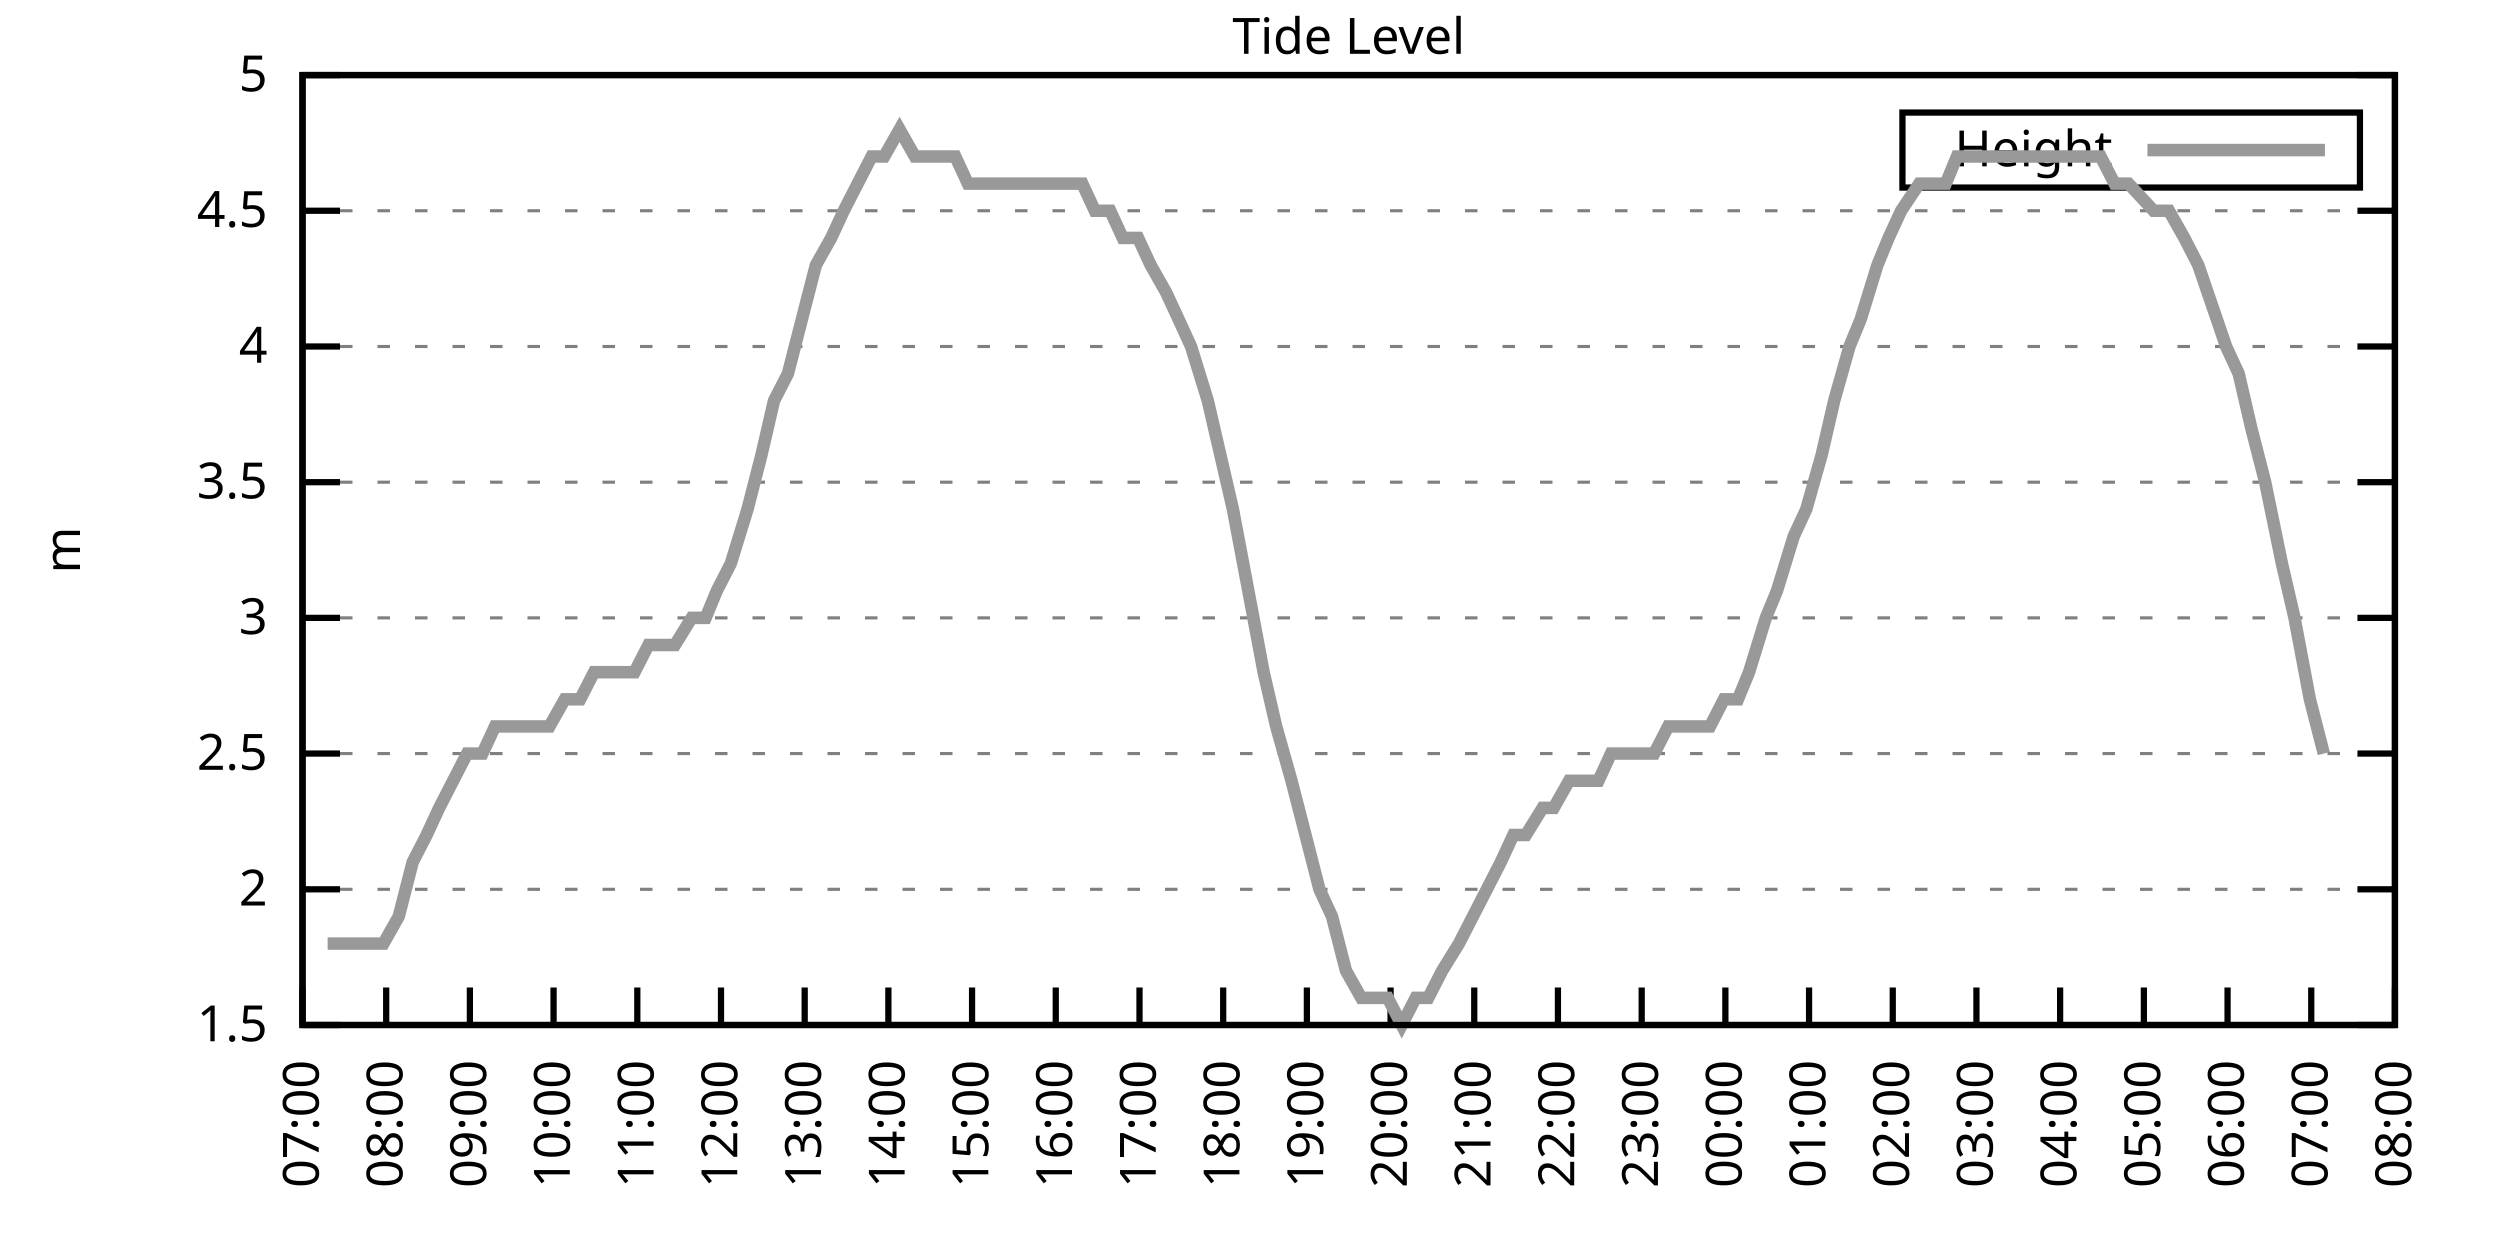
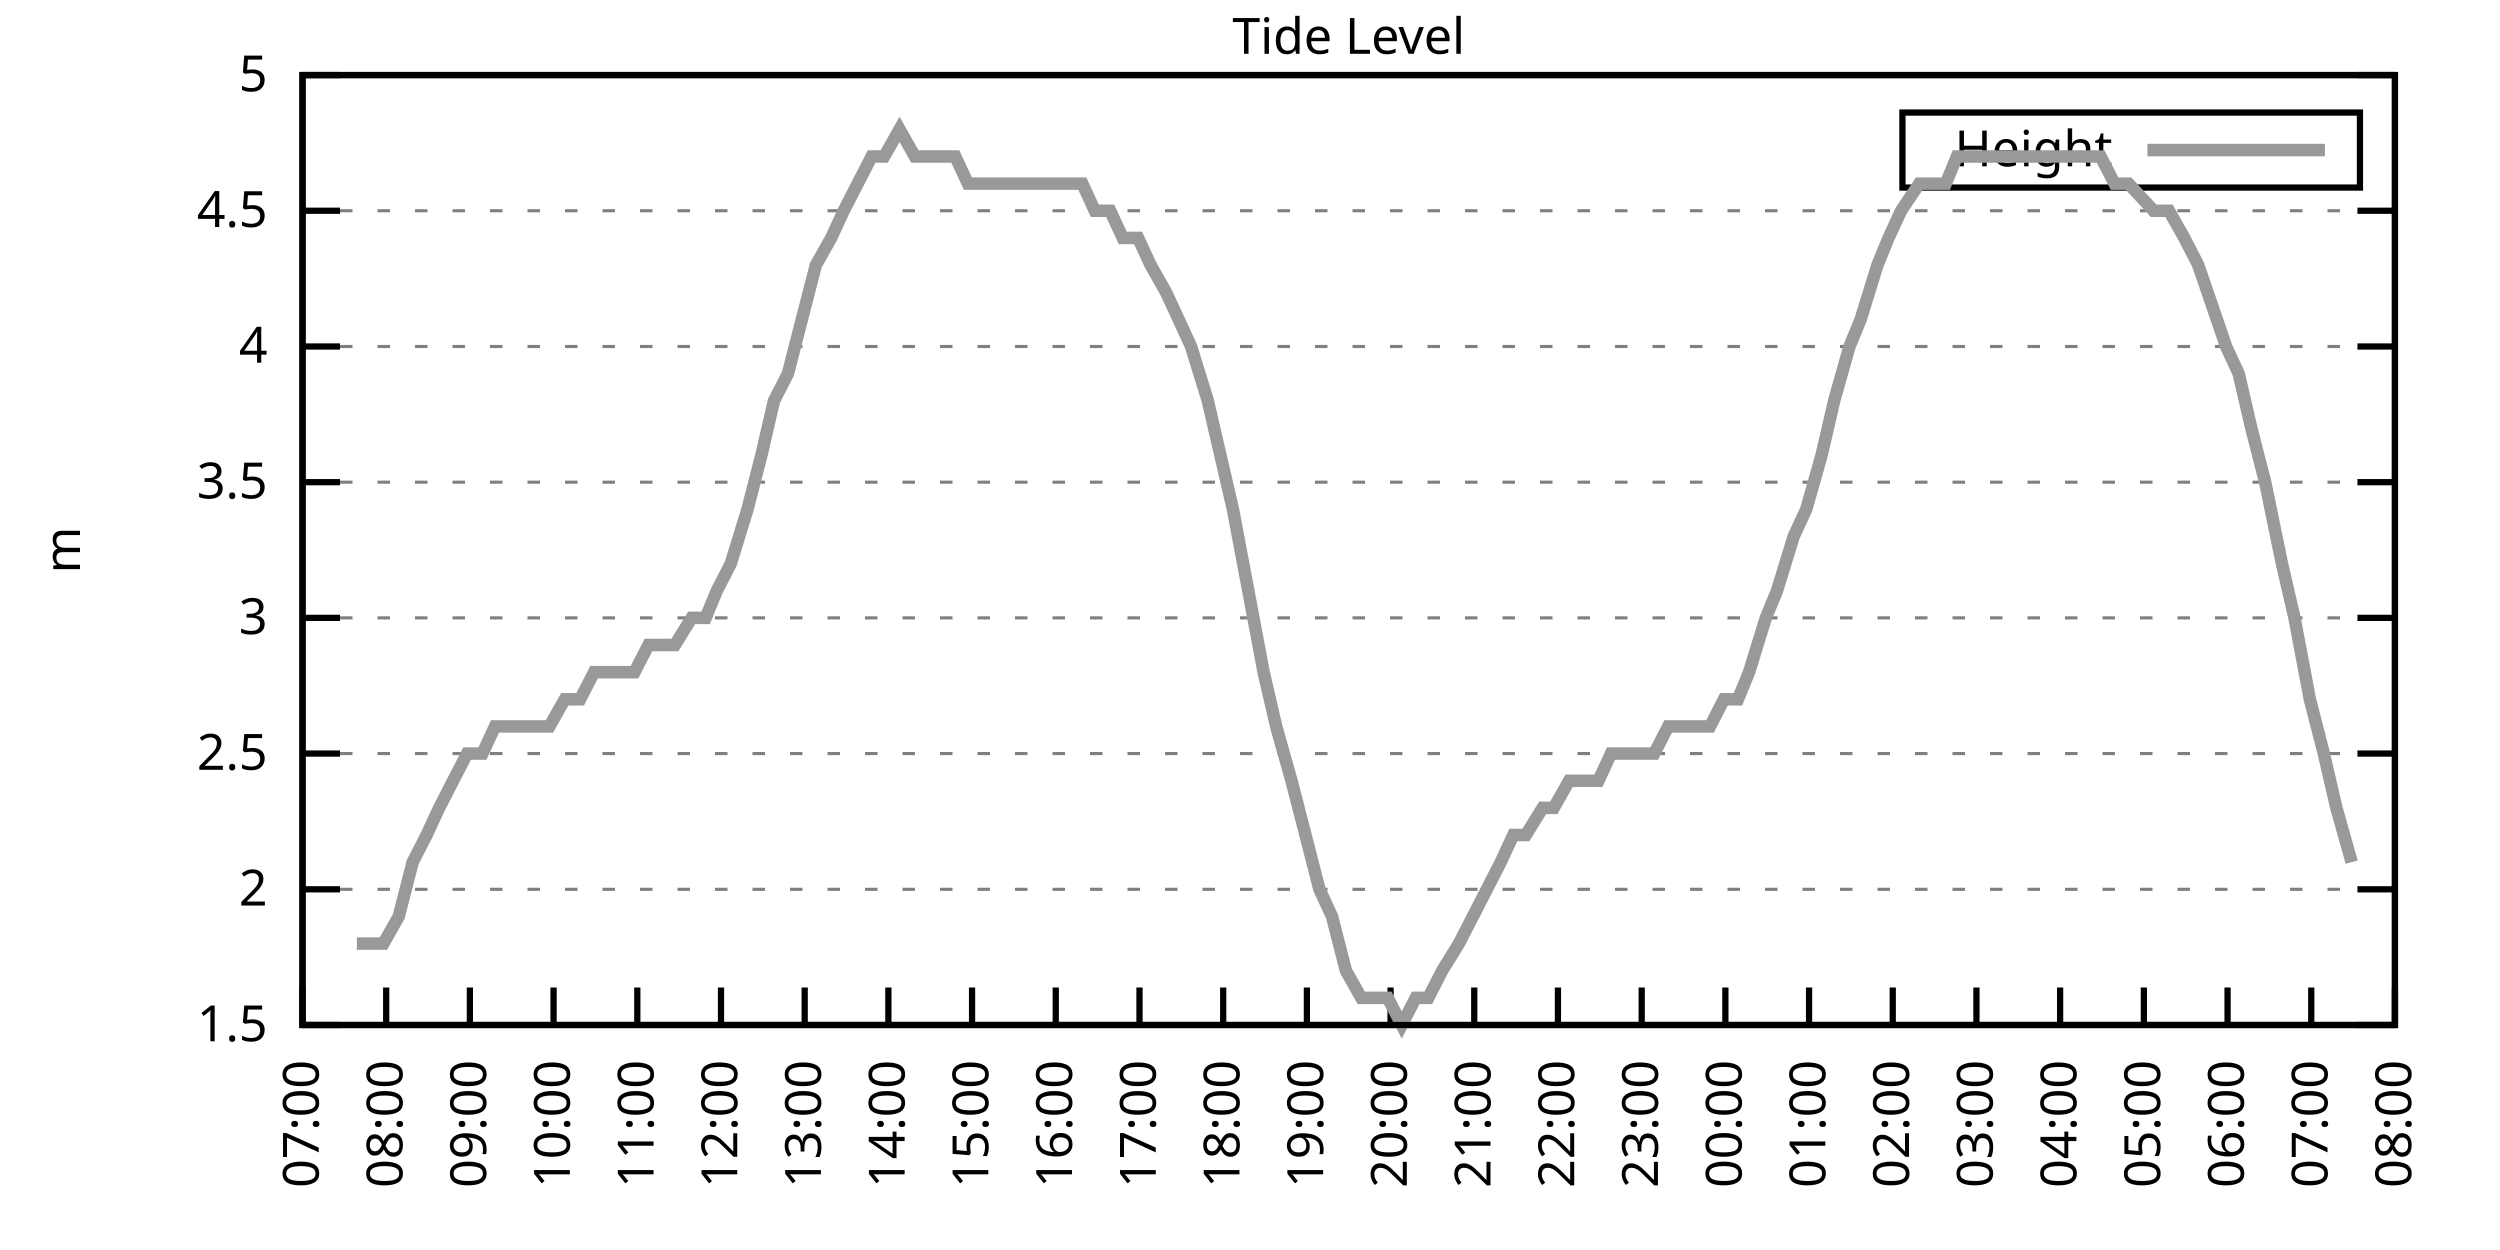
<svg xmlns="http://www.w3.org/2000/svg" xmlns:xlink="http://www.w3.org/1999/xlink" width="400" height="200" viewBox="0 0 400 200">
  <g id="gnuplot_canvas">
    <rect x="0" y="0" width="400" height="200" fill="none" />
    <defs>
      <circle id="gpDot" r="0.5" stroke-width="0.5" stroke="currentColor" />
      <path id="gpPt0" stroke-width="0.333" stroke="currentColor" d="M-1,0 h2 M0,-1 v2" />
      <path id="gpPt1" stroke-width="0.333" stroke="currentColor" d="M-1,-1 L1,1 M1,-1 L-1,1" />
      <path id="gpPt2" stroke-width="0.333" stroke="currentColor" d="M-1,0 L1,0 M0,-1 L0,1 M-1,-1 L1,1 M-1,1 L1,-1" />
      <rect id="gpPt3" stroke-width="0.333" stroke="currentColor" x="-1" y="-1" width="2" height="2" />
      <rect id="gpPt4" stroke-width="0.333" stroke="currentColor" fill="currentColor" x="-1" y="-1" width="2" height="2" />
      <circle id="gpPt5" stroke-width="0.333" stroke="currentColor" cx="0" cy="0" r="1" />
      <use xlink:href="#gpPt5" id="gpPt6" fill="currentColor" stroke="none" />
      <path id="gpPt7" stroke-width="0.333" stroke="currentColor" d="M0,-1.33 L-1.33,0.67 L1.33,0.67 z" />
      <use xlink:href="#gpPt7" id="gpPt8" fill="currentColor" stroke="none" />
      <use xlink:href="#gpPt7" id="gpPt9" stroke="currentColor" transform="rotate(180)" />
      <use xlink:href="#gpPt9" id="gpPt10" fill="currentColor" stroke="none" />
      <use xlink:href="#gpPt3" id="gpPt11" stroke="currentColor" transform="rotate(45)" />
      <use xlink:href="#gpPt11" id="gpPt12" fill="currentColor" stroke="none" />
      <path id="gpPt13" stroke-width="0.333" stroke="currentColor" d="M0,1.330 L1.265,0.411 L0.782,-1.067 L-0.782,-1.076 L-1.265,0.411 z" />
      <use xlink:href="#gpPt13" id="gpPt14" fill="currentColor" stroke="none" />
      <filter id="textbox" filterUnits="objectBoundingBox" x="0" y="0" height="1" width="1">
        <feFlood flood-color="white" flood-opacity="1" result="bgnd" />
        <feComposite in="SourceGraphic" in2="bgnd" operator="atop" />
      </filter>
      <filter id="greybox" filterUnits="objectBoundingBox" x="0" y="0" height="1" width="1">
        <feFlood flood-color="lightgrey" flood-opacity="1" result="grey" />
        <feComposite in="SourceGraphic" in2="grey" operator="atop" />
      </filter>
    </defs>
    <g fill="none" color="white" stroke="currentColor" stroke-width="1.00" stroke-linecap="butt" stroke-linejoin="miter">
</g>
    <g fill="none" color="black" stroke="currentColor" stroke-width="1.00" stroke-linecap="butt" stroke-linejoin="miter">
      <g stroke="none" shape-rendering="crispEdges">
        <polygon fill="rgb(255, 255, 255)" points="48.40,164.00 383.18,164.00 383.18,12.02 48.40,12.02 " />
      </g>
    </g>
    <g fill="none" color="black" stroke="currentColor" stroke-width="1.00" stroke-linecap="butt" stroke-linejoin="miter">
</g>
    <g fill="none" color="black" stroke="black" stroke-width="0.50" stroke-linecap="butt" stroke-linejoin="miter">
</g>
    <g fill="none" color="gray" stroke="currentColor" stroke-width="0.50" stroke-linecap="butt" stroke-linejoin="miter">
      <path stroke="gray" stroke-dasharray="2,4" class="gridline" d="M48.40,164.00 L383.19,164.00  " />
    </g>
    <g fill="none" color="gray" stroke="gray" stroke-width="1.00" stroke-linecap="butt" stroke-linejoin="miter">
</g>
    <g fill="none" color="black" stroke="currentColor" stroke-width="1.00" stroke-linecap="butt" stroke-linejoin="miter">
      <path stroke="black" d="M48.40,164.00 L54.40,164.00 M383.19,164.00 L377.19,164.00  " />
      <g transform="translate(42.80,166.60)" stroke="none" fill="black" font-family="Sans" font-size="8.00" text-anchor="end">
        <text>
          <tspan font-family="Sans"> 1.5</tspan>
        </text>
      </g>
    </g>
    <g fill="none" color="black" stroke="currentColor" stroke-width="1.00" stroke-linecap="butt" stroke-linejoin="miter">
</g>
    <g fill="none" color="black" stroke="black" stroke-width="0.50" stroke-linecap="butt" stroke-linejoin="miter">
</g>
    <g fill="none" color="gray" stroke="currentColor" stroke-width="0.50" stroke-linecap="butt" stroke-linejoin="miter">
      <path stroke="gray" stroke-dasharray="2,4" class="gridline" d="M48.40,142.29 L383.19,142.29  " />
    </g>
    <g fill="none" color="gray" stroke="gray" stroke-width="1.00" stroke-linecap="butt" stroke-linejoin="miter">
</g>
    <g fill="none" color="black" stroke="currentColor" stroke-width="1.00" stroke-linecap="butt" stroke-linejoin="miter">
      <path stroke="black" d="M48.40,142.29 L54.40,142.29 M383.19,142.29 L377.19,142.29  " />
      <g transform="translate(42.80,144.89)" stroke="none" fill="black" font-family="Sans" font-size="8.00" text-anchor="end">
        <text>
          <tspan font-family="Sans"> 2</tspan>
        </text>
      </g>
    </g>
    <g fill="none" color="black" stroke="currentColor" stroke-width="1.00" stroke-linecap="butt" stroke-linejoin="miter">
</g>
    <g fill="none" color="black" stroke="black" stroke-width="0.50" stroke-linecap="butt" stroke-linejoin="miter">
</g>
    <g fill="none" color="gray" stroke="currentColor" stroke-width="0.50" stroke-linecap="butt" stroke-linejoin="miter">
      <path stroke="gray" stroke-dasharray="2,4" class="gridline" d="M48.40,120.57 L383.19,120.57  " />
    </g>
    <g fill="none" color="gray" stroke="gray" stroke-width="1.00" stroke-linecap="butt" stroke-linejoin="miter">
</g>
    <g fill="none" color="black" stroke="currentColor" stroke-width="1.00" stroke-linecap="butt" stroke-linejoin="miter">
      <path stroke="black" d="M48.40,120.57 L54.40,120.57 M383.19,120.57 L377.19,120.57  " />
      <g transform="translate(42.80,123.17)" stroke="none" fill="black" font-family="Sans" font-size="8.00" text-anchor="end">
        <text>
          <tspan font-family="Sans"> 2.5</tspan>
        </text>
      </g>
    </g>
    <g fill="none" color="black" stroke="currentColor" stroke-width="1.00" stroke-linecap="butt" stroke-linejoin="miter">
</g>
    <g fill="none" color="black" stroke="black" stroke-width="0.50" stroke-linecap="butt" stroke-linejoin="miter">
</g>
    <g fill="none" color="gray" stroke="currentColor" stroke-width="0.50" stroke-linecap="butt" stroke-linejoin="miter">
      <path stroke="gray" stroke-dasharray="2,4" class="gridline" d="M48.40,98.86 L383.19,98.86  " />
    </g>
    <g fill="none" color="gray" stroke="gray" stroke-width="1.00" stroke-linecap="butt" stroke-linejoin="miter">
</g>
    <g fill="none" color="black" stroke="currentColor" stroke-width="1.00" stroke-linecap="butt" stroke-linejoin="miter">
      <path stroke="black" d="M48.40,98.86 L54.40,98.86 M383.19,98.86 L377.19,98.86  " />
      <g transform="translate(42.80,101.46)" stroke="none" fill="black" font-family="Sans" font-size="8.00" text-anchor="end">
        <text>
          <tspan font-family="Sans"> 3</tspan>
        </text>
      </g>
    </g>
    <g fill="none" color="black" stroke="currentColor" stroke-width="1.00" stroke-linecap="butt" stroke-linejoin="miter">
</g>
    <g fill="none" color="black" stroke="black" stroke-width="0.50" stroke-linecap="butt" stroke-linejoin="miter">
</g>
    <g fill="none" color="gray" stroke="currentColor" stroke-width="0.50" stroke-linecap="butt" stroke-linejoin="miter">
      <path stroke="gray" stroke-dasharray="2,4" class="gridline" d="M48.40,77.15 L383.19,77.15  " />
    </g>
    <g fill="none" color="gray" stroke="gray" stroke-width="1.00" stroke-linecap="butt" stroke-linejoin="miter">
</g>
    <g fill="none" color="black" stroke="currentColor" stroke-width="1.00" stroke-linecap="butt" stroke-linejoin="miter">
      <path stroke="black" d="M48.40,77.15 L54.40,77.15 M383.19,77.15 L377.19,77.15  " />
      <g transform="translate(42.80,79.75)" stroke="none" fill="black" font-family="Sans" font-size="8.00" text-anchor="end">
        <text>
          <tspan font-family="Sans"> 3.5</tspan>
        </text>
      </g>
    </g>
    <g fill="none" color="black" stroke="currentColor" stroke-width="1.00" stroke-linecap="butt" stroke-linejoin="miter">
</g>
    <g fill="none" color="black" stroke="black" stroke-width="0.50" stroke-linecap="butt" stroke-linejoin="miter">
</g>
    <g fill="none" color="gray" stroke="currentColor" stroke-width="0.50" stroke-linecap="butt" stroke-linejoin="miter">
      <path stroke="gray" stroke-dasharray="2,4" class="gridline" d="M48.40,55.44 L383.19,55.44  " />
    </g>
    <g fill="none" color="gray" stroke="gray" stroke-width="1.00" stroke-linecap="butt" stroke-linejoin="miter">
</g>
    <g fill="none" color="black" stroke="currentColor" stroke-width="1.00" stroke-linecap="butt" stroke-linejoin="miter">
      <path stroke="black" d="M48.40,55.44 L54.40,55.44 M383.19,55.44 L377.19,55.44  " />
      <g transform="translate(42.80,58.04)" stroke="none" fill="black" font-family="Sans" font-size="8.00" text-anchor="end">
        <text>
          <tspan font-family="Sans"> 4</tspan>
        </text>
      </g>
    </g>
    <g fill="none" color="black" stroke="currentColor" stroke-width="1.00" stroke-linecap="butt" stroke-linejoin="miter">
</g>
    <g fill="none" color="black" stroke="black" stroke-width="0.50" stroke-linecap="butt" stroke-linejoin="miter">
</g>
    <g fill="none" color="gray" stroke="currentColor" stroke-width="0.50" stroke-linecap="butt" stroke-linejoin="miter">
      <path stroke="gray" stroke-dasharray="2,4" class="gridline" d="M48.40,33.72 L383.19,33.72  " />
    </g>
    <g fill="none" color="gray" stroke="gray" stroke-width="1.00" stroke-linecap="butt" stroke-linejoin="miter">
</g>
    <g fill="none" color="black" stroke="currentColor" stroke-width="1.00" stroke-linecap="butt" stroke-linejoin="miter">
      <path stroke="black" d="M48.40,33.72 L54.40,33.72 M383.19,33.72 L377.19,33.72  " />
      <g transform="translate(42.80,36.32)" stroke="none" fill="black" font-family="Sans" font-size="8.00" text-anchor="end">
        <text>
          <tspan font-family="Sans"> 4.5</tspan>
        </text>
      </g>
    </g>
    <g fill="none" color="black" stroke="currentColor" stroke-width="1.00" stroke-linecap="butt" stroke-linejoin="miter">
</g>
    <g fill="none" color="black" stroke="black" stroke-width="0.50" stroke-linecap="butt" stroke-linejoin="miter">
</g>
    <g fill="none" color="gray" stroke="currentColor" stroke-width="0.50" stroke-linecap="butt" stroke-linejoin="miter">
      <path stroke="gray" stroke-dasharray="2,4" class="gridline" d="M48.40,12.01 L383.19,12.01  " />
    </g>
    <g fill="none" color="gray" stroke="gray" stroke-width="1.00" stroke-linecap="butt" stroke-linejoin="miter">
</g>
    <g fill="none" color="black" stroke="currentColor" stroke-width="1.00" stroke-linecap="butt" stroke-linejoin="miter">
      <path stroke="black" d="M48.40,12.01 L54.40,12.01 M383.19,12.01 L377.19,12.01  " />
      <g transform="translate(42.80,14.61)" stroke="none" fill="black" font-family="Sans" font-size="8.00" text-anchor="end">
        <text>
          <tspan font-family="Sans"> 5</tspan>
        </text>
      </g>
    </g>
    <g fill="none" color="black" stroke="currentColor" stroke-width="1.00" stroke-linecap="butt" stroke-linejoin="miter">
      <path stroke="black" d="M48.40,164.00 L48.40,158.00  " />
      <g transform="translate(51.00,169.60) rotate(270.00)" stroke="none" fill="black" font-family="Sans" font-size="8.00" text-anchor="end">
        <text>
          <tspan font-family="Sans">07:00</tspan>
        </text>
      </g>
    </g>
    <g fill="none" color="black" stroke="currentColor" stroke-width="1.00" stroke-linecap="butt" stroke-linejoin="miter">
      <path stroke="black" d="M61.79,164.00 L61.79,158.00  " />
      <g transform="translate(64.39,169.60) rotate(270.00)" stroke="none" fill="black" font-family="Sans" font-size="8.00" text-anchor="end">
        <text>
          <tspan font-family="Sans">08:00</tspan>
        </text>
      </g>
    </g>
    <g fill="none" color="black" stroke="currentColor" stroke-width="1.00" stroke-linecap="butt" stroke-linejoin="miter">
      <path stroke="black" d="M75.18,164.00 L75.18,158.00  " />
      <g transform="translate(77.78,169.60) rotate(270.00)" stroke="none" fill="black" font-family="Sans" font-size="8.00" text-anchor="end">
        <text>
          <tspan font-family="Sans">09:00</tspan>
        </text>
      </g>
    </g>
    <g fill="none" color="black" stroke="currentColor" stroke-width="1.00" stroke-linecap="butt" stroke-linejoin="miter">
      <path stroke="black" d="M88.57,164.00 L88.57,158.00  " />
      <g transform="translate(91.17,169.60) rotate(270.00)" stroke="none" fill="black" font-family="Sans" font-size="8.00" text-anchor="end">
        <text>
          <tspan font-family="Sans">10:00</tspan>
        </text>
      </g>
    </g>
    <g fill="none" color="black" stroke="currentColor" stroke-width="1.00" stroke-linecap="butt" stroke-linejoin="miter">
      <path stroke="black" d="M101.97,164.00 L101.97,158.00  " />
      <g transform="translate(104.57,169.60) rotate(270.00)" stroke="none" fill="black" font-family="Sans" font-size="8.00" text-anchor="end">
        <text>
          <tspan font-family="Sans">11:00</tspan>
        </text>
      </g>
    </g>
    <g fill="none" color="black" stroke="currentColor" stroke-width="1.00" stroke-linecap="butt" stroke-linejoin="miter">
      <path stroke="black" d="M115.36,164.00 L115.36,158.00  " />
      <g transform="translate(117.96,169.60) rotate(270.00)" stroke="none" fill="black" font-family="Sans" font-size="8.00" text-anchor="end">
        <text>
          <tspan font-family="Sans">12:00</tspan>
        </text>
      </g>
    </g>
    <g fill="none" color="black" stroke="currentColor" stroke-width="1.00" stroke-linecap="butt" stroke-linejoin="miter">
      <path stroke="black" d="M128.75,164.00 L128.75,158.00  " />
      <g transform="translate(131.35,169.60) rotate(270.00)" stroke="none" fill="black" font-family="Sans" font-size="8.00" text-anchor="end">
        <text>
          <tspan font-family="Sans">13:00</tspan>
        </text>
      </g>
    </g>
    <g fill="none" color="black" stroke="currentColor" stroke-width="1.00" stroke-linecap="butt" stroke-linejoin="miter">
      <path stroke="black" d="M142.14,164.00 L142.14,158.00  " />
      <g transform="translate(144.74,169.60) rotate(270.00)" stroke="none" fill="black" font-family="Sans" font-size="8.00" text-anchor="end">
        <text>
          <tspan font-family="Sans">14:00</tspan>
        </text>
      </g>
    </g>
    <g fill="none" color="black" stroke="currentColor" stroke-width="1.00" stroke-linecap="butt" stroke-linejoin="miter">
      <path stroke="black" d="M155.53,164.00 L155.53,158.00  " />
      <g transform="translate(158.13,169.60) rotate(270.00)" stroke="none" fill="black" font-family="Sans" font-size="8.00" text-anchor="end">
        <text>
          <tspan font-family="Sans">15:00</tspan>
        </text>
      </g>
    </g>
    <g fill="none" color="black" stroke="currentColor" stroke-width="1.00" stroke-linecap="butt" stroke-linejoin="miter">
      <path stroke="black" d="M168.92,164.00 L168.92,158.00  " />
      <g transform="translate(171.52,169.60) rotate(270.00)" stroke="none" fill="black" font-family="Sans" font-size="8.00" text-anchor="end">
        <text>
          <tspan font-family="Sans">16:00</tspan>
        </text>
      </g>
    </g>
    <g fill="none" color="black" stroke="currentColor" stroke-width="1.00" stroke-linecap="butt" stroke-linejoin="miter">
      <path stroke="black" d="M182.32,164.00 L182.32,158.00  " />
      <g transform="translate(184.92,169.60) rotate(270.00)" stroke="none" fill="black" font-family="Sans" font-size="8.00" text-anchor="end">
        <text>
          <tspan font-family="Sans">17:00</tspan>
        </text>
      </g>
    </g>
    <g fill="none" color="black" stroke="currentColor" stroke-width="1.00" stroke-linecap="butt" stroke-linejoin="miter">
      <path stroke="black" d="M195.71,164.00 L195.71,158.00  " />
      <g transform="translate(198.31,169.60) rotate(270.00)" stroke="none" fill="black" font-family="Sans" font-size="8.00" text-anchor="end">
        <text>
          <tspan font-family="Sans">18:00</tspan>
        </text>
      </g>
    </g>
    <g fill="none" color="black" stroke="currentColor" stroke-width="1.00" stroke-linecap="butt" stroke-linejoin="miter">
      <path stroke="black" d="M209.10,164.00 L209.10,158.00  " />
      <g transform="translate(211.70,169.60) rotate(270.00)" stroke="none" fill="black" font-family="Sans" font-size="8.00" text-anchor="end">
        <text>
          <tspan font-family="Sans">19:00</tspan>
        </text>
      </g>
    </g>
    <g fill="none" color="black" stroke="currentColor" stroke-width="1.00" stroke-linecap="butt" stroke-linejoin="miter">
      <path stroke="black" d="M222.49,164.00 L222.49,158.00  " />
      <g transform="translate(225.09,169.60) rotate(270.00)" stroke="none" fill="black" font-family="Sans" font-size="8.00" text-anchor="end">
        <text>
          <tspan font-family="Sans">20:00</tspan>
        </text>
      </g>
    </g>
    <g fill="none" color="black" stroke="currentColor" stroke-width="1.00" stroke-linecap="butt" stroke-linejoin="miter">
      <path stroke="black" d="M235.88,164.00 L235.88,158.00  " />
      <g transform="translate(238.48,169.60) rotate(270.00)" stroke="none" fill="black" font-family="Sans" font-size="8.00" text-anchor="end">
        <text>
          <tspan font-family="Sans">21:00</tspan>
        </text>
      </g>
    </g>
    <g fill="none" color="black" stroke="currentColor" stroke-width="1.00" stroke-linecap="butt" stroke-linejoin="miter">
      <path stroke="black" d="M249.27,164.00 L249.27,158.00  " />
      <g transform="translate(251.87,169.60) rotate(270.00)" stroke="none" fill="black" font-family="Sans" font-size="8.00" text-anchor="end">
        <text>
          <tspan font-family="Sans">22:00</tspan>
        </text>
      </g>
    </g>
    <g fill="none" color="black" stroke="currentColor" stroke-width="1.00" stroke-linecap="butt" stroke-linejoin="miter">
      <path stroke="black" d="M262.67,164.00 L262.67,158.00  " />
      <g transform="translate(265.27,169.60) rotate(270.00)" stroke="none" fill="black" font-family="Sans" font-size="8.00" text-anchor="end">
        <text>
          <tspan font-family="Sans">23:00</tspan>
        </text>
      </g>
    </g>
    <g fill="none" color="black" stroke="currentColor" stroke-width="1.00" stroke-linecap="butt" stroke-linejoin="miter">
      <path stroke="black" d="M276.06,164.00 L276.06,158.00  " />
      <g transform="translate(278.66,169.60) rotate(270.00)" stroke="none" fill="black" font-family="Sans" font-size="8.00" text-anchor="end">
        <text>
          <tspan font-family="Sans">00:00</tspan>
        </text>
      </g>
    </g>
    <g fill="none" color="black" stroke="currentColor" stroke-width="1.00" stroke-linecap="butt" stroke-linejoin="miter">
      <path stroke="black" d="M289.45,164.00 L289.45,158.00  " />
      <g transform="translate(292.05,169.60) rotate(270.00)" stroke="none" fill="black" font-family="Sans" font-size="8.00" text-anchor="end">
        <text>
          <tspan font-family="Sans">01:00</tspan>
        </text>
      </g>
    </g>
    <g fill="none" color="black" stroke="currentColor" stroke-width="1.00" stroke-linecap="butt" stroke-linejoin="miter">
      <path stroke="black" d="M302.84,164.00 L302.84,158.00  " />
      <g transform="translate(305.44,169.60) rotate(270.00)" stroke="none" fill="black" font-family="Sans" font-size="8.00" text-anchor="end">
        <text>
          <tspan font-family="Sans">02:00</tspan>
        </text>
      </g>
    </g>
    <g fill="none" color="black" stroke="currentColor" stroke-width="1.00" stroke-linecap="butt" stroke-linejoin="miter">
      <path stroke="black" d="M316.23,164.00 L316.23,158.00  " />
      <g transform="translate(318.83,169.60) rotate(270.00)" stroke="none" fill="black" font-family="Sans" font-size="8.00" text-anchor="end">
        <text>
          <tspan font-family="Sans">03:00</tspan>
        </text>
      </g>
    </g>
    <g fill="none" color="black" stroke="currentColor" stroke-width="1.00" stroke-linecap="butt" stroke-linejoin="miter">
      <path stroke="black" d="M329.62,164.00 L329.62,158.00  " />
      <g transform="translate(332.22,169.60) rotate(270.00)" stroke="none" fill="black" font-family="Sans" font-size="8.00" text-anchor="end">
        <text>
          <tspan font-family="Sans">04:00</tspan>
        </text>
      </g>
    </g>
    <g fill="none" color="black" stroke="currentColor" stroke-width="1.00" stroke-linecap="butt" stroke-linejoin="miter">
      <path stroke="black" d="M343.02,164.00 L343.02,158.00  " />
      <g transform="translate(345.62,169.60) rotate(270.00)" stroke="none" fill="black" font-family="Sans" font-size="8.00" text-anchor="end">
        <text>
          <tspan font-family="Sans">05:00</tspan>
        </text>
      </g>
    </g>
    <g fill="none" color="black" stroke="currentColor" stroke-width="1.00" stroke-linecap="butt" stroke-linejoin="miter">
      <path stroke="black" d="M356.41,164.00 L356.41,158.00  " />
      <g transform="translate(359.01,169.60) rotate(270.00)" stroke="none" fill="black" font-family="Sans" font-size="8.00" text-anchor="end">
        <text>
          <tspan font-family="Sans">06:00</tspan>
        </text>
      </g>
    </g>
    <g fill="none" color="black" stroke="currentColor" stroke-width="1.00" stroke-linecap="butt" stroke-linejoin="miter">
      <path stroke="black" d="M369.80,164.00 L369.80,158.00  " />
      <g transform="translate(372.40,169.60) rotate(270.00)" stroke="none" fill="black" font-family="Sans" font-size="8.00" text-anchor="end">
        <text>
          <tspan font-family="Sans">07:00</tspan>
        </text>
      </g>
    </g>
    <g fill="none" color="black" stroke="currentColor" stroke-width="1.00" stroke-linecap="butt" stroke-linejoin="miter">
      <path stroke="black" d="M383.19,164.00 L383.19,158.00  " />
      <g transform="translate(385.79,169.60) rotate(270.00)" stroke="none" fill="black" font-family="Sans" font-size="8.00" text-anchor="end">
        <text>
          <tspan font-family="Sans">08:00</tspan>
        </text>
      </g>
    </g>
    <g fill="none" color="black" stroke="currentColor" stroke-width="1.00" stroke-linecap="butt" stroke-linejoin="miter">
</g>
    <g fill="none" color="black" stroke="currentColor" stroke-width="1.00" stroke-linecap="butt" stroke-linejoin="miter">
      <path stroke="black" d="M48.40,12.01 L48.40,164.00 L383.19,164.00 L383.19,12.01 L48.40,12.01 Z  " />
    </g>
    <g fill="none" color="black" stroke="currentColor" stroke-width="1.00" stroke-linecap="butt" stroke-linejoin="miter">
</g>
    <g fill="none" color="black" stroke="currentColor" stroke-width="1.00" stroke-linecap="butt" stroke-linejoin="miter">
      <path stroke="black" d="M304.39,30.01 L304.39,18.01 L377.59,18.01 L377.59,30.01 L304.39,30.01 Z  " />
    </g>
    <g id="Tide_level_plot_1">
      <g fill="none" color="white" stroke="black" stroke-width="2.00" stroke-linecap="butt" stroke-linejoin="miter">
</g>
      <g fill="none" color="black" stroke="currentColor" stroke-width="2.00" stroke-linecap="butt" stroke-linejoin="miter">
        <g transform="translate(337.99,26.61)" stroke="none" fill="black" font-family="Sans" font-size="8.00" text-anchor="end">
          <text>
            <tspan font-family="Sans">Height</tspan>
          </text>
        </g>
      </g>
      <g fill="none" color="black" stroke="currentColor" stroke-width="2.00" stroke-linecap="butt" stroke-linejoin="miter">
-         <path stroke="rgb(153, 153, 153)" d="M343.59,24.01 L371.99,24.01 M52.42,150.97 L54.43,150.97 L57.10,150.97 L59.34,150.97 L61.35,150.97 L63.80,146.63   L66.03,137.94 L68.26,133.60 L70.27,129.26 L72.50,124.92 L74.74,120.57 L77.19,120.57 L79.20,116.23 L81.43,116.23   L83.66,116.23 L85.67,116.23 L87.91,116.23 L90.36,111.89 L92.82,111.89 L95.05,107.55 L97.06,107.55 L99.51,107.55   L101.52,107.55 L103.75,103.20 L105.98,103.20 L107.99,103.20 L110.67,98.86 L112.90,98.86 L114.69,94.52 L116.92,90.18   L119.60,81.49 L121.83,72.81 L123.84,64.12 L126.07,59.78 L128.30,51.09 L130.54,42.41 L132.99,38.07 L135.00,33.72   L137.23,29.38 L139.46,25.04 L141.47,25.04 L143.93,20.70 L146.38,25.04 L148.39,25.04 L150.40,25.04 L152.85,25.04   L154.86,29.38 L157.54,29.38 L159.55,29.38 L161.56,29.38 L164.01,29.38 L166.47,29.38 L168.70,29.38 L170.93,29.38   L173.17,29.38 L175.17,33.72 L177.63,33.72 L179.64,38.07 L182.09,38.07 L184.10,42.41 L186.56,46.75 L188.57,51.09   L190.57,55.44 L193.25,64.12 L195.26,72.81 L197.27,81.49 L199.73,94.52 L202.18,107.55 L204.19,116.23 L206.64,124.92   L208.88,133.60 L211.11,142.29 L213.12,146.63 L215.35,155.31 L217.80,159.66 L220.04,159.66 L222.04,159.66 L224.28,164.00   L226.51,159.66 L228.52,159.66 L230.75,155.31 L233.43,150.97 L235.66,146.63 L237.89,142.29 L240.12,137.94 L242.13,133.60   L244.14,133.60 L246.82,129.26 L248.60,129.26 L251.06,124.92 L253.51,124.92 L255.75,124.92 L257.76,120.57 L260.21,120.57   L262.22,120.57 L264.67,120.57 L266.91,116.23 L269.14,116.23 L270.92,116.23 L273.60,116.23 L275.83,111.89 L278.07,111.89   L279.85,107.55 L282.53,98.86 L284.32,94.52 L286.99,85.83 L289.00,81.49 L291.46,72.81 L293.47,64.12 L295.92,55.44   L297.71,51.09 L300.39,42.41 L302.17,38.07 L304.18,33.72 L307.08,29.38 L309.09,29.38 L311.32,29.38 L313.11,25.04   L315.79,25.04 L318.02,25.04 L320.47,25.04 L322.70,25.04 L324.94,25.04 L326.72,25.04 L329.40,25.04 L331.19,25.04   L333.64,25.04 L336.10,25.04 L338.33,29.38 L340.56,29.38 L344.58,33.72 L347.03,33.72 L349.49,38.07 L351.72,42.41   L356.18,55.44 L358.19,59.78 L360.20,68.46 L362.43,77.15 L365.11,90.18 L367.12,98.86 L369.58,111.89 L371.81,120.57    " />
+         <path stroke="rgb(153, 153, 153)" d="M343.59,24.01 L371.99,24.01 M57.10,150.97 L59.34,150.97 L61.35,150.97 L63.80,146.63 L66.03,137.94 L68.26,133.60   L70.27,129.26 L72.50,124.92 L74.74,120.57 L77.19,120.57 L79.20,116.23 L81.43,116.23 L83.66,116.23 L85.67,116.23   L87.91,116.23 L90.36,111.89 L92.82,111.89 L95.05,107.55 L97.06,107.55 L99.51,107.55 L101.52,107.55 L103.75,103.20   L105.98,103.20 L107.99,103.20 L110.67,98.86 L112.90,98.86 L114.69,94.52 L116.92,90.18 L119.60,81.49 L121.83,72.81   L123.84,64.12 L126.07,59.78 L128.30,51.09 L130.54,42.41 L132.99,38.07 L135.00,33.72 L137.23,29.38 L139.46,25.04   L141.47,25.04 L143.93,20.70 L146.38,25.04 L148.39,25.04 L150.40,25.04 L152.85,25.04 L154.86,29.38 L157.54,29.38   L159.55,29.38 L161.56,29.38 L164.01,29.38 L166.47,29.38 L168.70,29.38 L170.93,29.38 L173.17,29.38 L175.17,33.72   L177.63,33.72 L179.64,38.07 L182.09,38.07 L184.10,42.41 L186.56,46.75 L188.57,51.09 L190.57,55.44 L193.25,64.12   L195.26,72.81 L197.27,81.49 L199.73,94.52 L202.18,107.55 L204.19,116.23 L206.64,124.92 L208.88,133.60 L211.11,142.29   L213.12,146.63 L215.35,155.31 L217.80,159.66 L220.04,159.66 L222.04,159.66 L224.28,164.00 L226.51,159.66 L228.52,159.66   L230.75,155.31 L233.43,150.97 L235.66,146.63 L237.89,142.29 L240.12,137.94 L242.13,133.60 L244.14,133.60 L246.82,129.26   L248.60,129.26 L251.06,124.92 L253.51,124.92 L255.75,124.92 L257.76,120.57 L260.21,120.57 L262.22,120.57 L264.67,120.57   L266.91,116.23 L269.14,116.23 L270.92,116.23 L273.60,116.23 L275.83,111.89 L278.07,111.89 L279.85,107.55 L282.53,98.86   L284.32,94.52 L286.99,85.83 L289.00,81.49 L291.46,72.81 L293.47,64.12 L295.92,55.44 L297.71,51.09 L300.39,42.41   L302.17,38.07 L304.18,33.72 L307.08,29.38 L309.09,29.38 L311.32,29.38 L313.11,25.04 L315.79,25.04 L318.02,25.04   L320.47,25.04 L322.70,25.04 L324.94,25.04 L326.72,25.04 L329.40,25.04 L331.19,25.04 L333.64,25.04 L336.10,25.04   L338.33,29.38 L340.56,29.38 L344.58,33.72 L347.03,33.72 L349.49,38.07 L351.72,42.41 L356.18,55.44 L358.19,59.78   L360.20,68.46 L362.43,77.15 L365.11,90.18 L367.12,98.86 L369.58,111.89 L371.81,120.57 L373.82,129.26 L376.27,137.94    " />
      </g>
    </g>
    <g fill="none" color="black" stroke="currentColor" stroke-width="2.00" stroke-linecap="butt" stroke-linejoin="miter">
</g>
    <g fill="none" color="black" stroke="black" stroke-width="1.00" stroke-linecap="butt" stroke-linejoin="miter">
</g>
    <g fill="none" color="black" stroke="currentColor" stroke-width="1.00" stroke-linecap="butt" stroke-linejoin="miter">
      <path stroke="black" d="M48.40,12.01 L48.40,164.00 L383.19,164.00 L383.19,12.01 L48.40,12.01 Z  " />
      <g transform="translate(12.80,88.01) rotate(270.00)" stroke="none" fill="black" font-family="Sans" font-size="8.00" text-anchor="middle">
        <text>
          <tspan font-family="Sans">m</tspan>
        </text>
      </g>
    </g>
    <g fill="none" color="black" stroke="currentColor" stroke-width="1.00" stroke-linecap="butt" stroke-linejoin="miter">
</g>
    <g fill="none" color="black" stroke="currentColor" stroke-width="1.00" stroke-linecap="butt" stroke-linejoin="miter">
      <g transform="translate(215.79,8.61)" stroke="none" fill="black" font-family="Sans" font-size="8.00" text-anchor="middle">
        <text>
          <tspan font-family="Sans">Tide Level</tspan>
        </text>
      </g>
    </g>
    <g fill="none" color="black" stroke="currentColor" stroke-width="1.00" stroke-linecap="butt" stroke-linejoin="miter">
</g>
  </g>
</svg>
